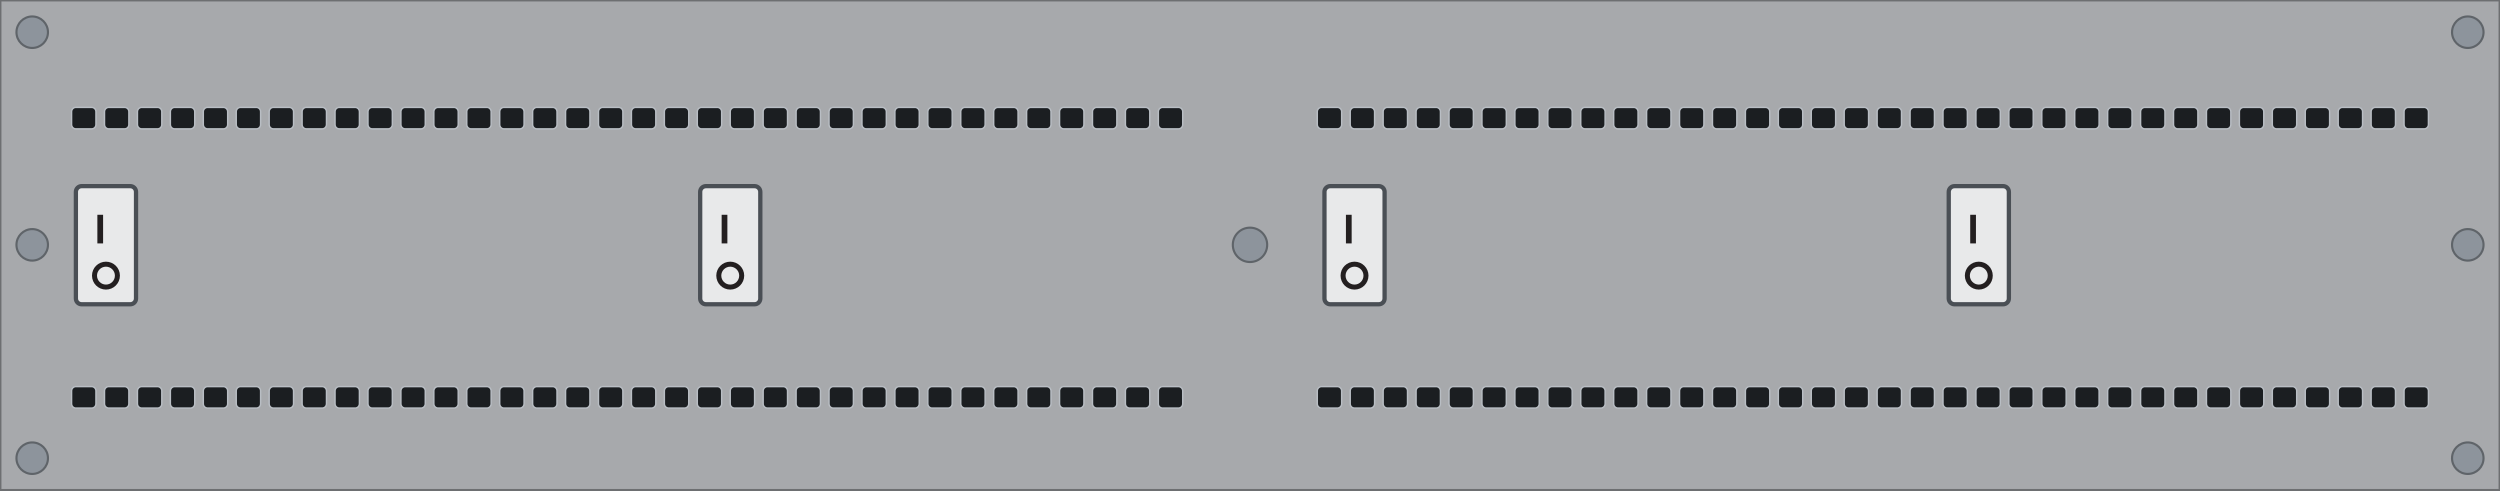
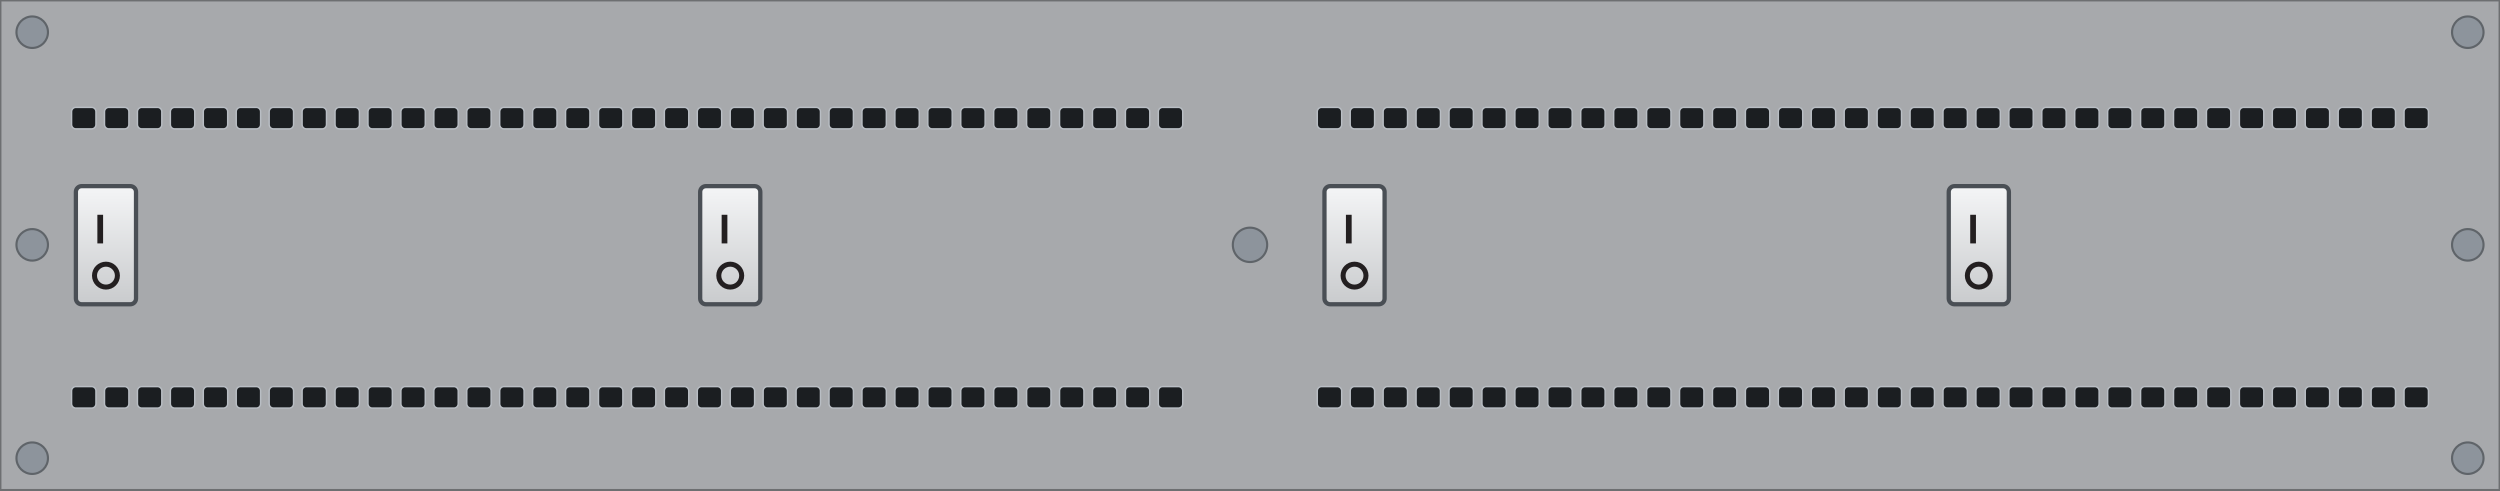
<svg xmlns="http://www.w3.org/2000/svg" width="349.2mm" height="68.5mm" viewBox="0 0 349.2 68.5">
+   <defs>
+     <linearGradient id="psu1-switch-g-off" x1="0" y1="0" x2="0" y2="1">
+       <stop offset="0" stop-color="#f4f5f6" />
+       <stop offset="1" stop-color="#c9cbcd" />
+     </linearGradient>
+     <linearGradient id="psu1-switch-g-on" x1="0" y1="0" x2="0" y2="1">
+       <stop offset="0" stop-color="#c9cbcd" />
+       <stop offset="1" stop-color="#f4f5f6" />
+     </linearGradient>
+     <linearGradient id="psu2-switch-g-off" x1="0" y1="0" x2="0" y2="1">
+       <stop offset="0" stop-color="#f4f5f6" />
+       <stop offset="1" stop-color="#c9cbcd" />
+     </linearGradient>
+     <linearGradient id="psu2-switch-g-on" x1="0" y1="0" x2="0" y2="1">
+       <stop offset="0" stop-color="#c9cbcd" />
+       <stop offset="1" stop-color="#f4f5f6" />
+     </linearGradient>
+     <linearGradient id="psu3-switch-g-off" x1="0" y1="0" x2="0" y2="1">
+       <stop offset="0" stop-color="#f4f5f6" />
+       <stop offset="1" stop-color="#c9cbcd" />
+     </linearGradient>
+     <linearGradient id="psu3-switch-g-on" x1="0" y1="0" x2="0" y2="1">
+       <stop offset="0" stop-color="#c9cbcd" />
+       <stop offset="1" stop-color="#f4f5f6" />
+     </linearGradient>
+     <linearGradient id="psu4-switch-g-off" x1="0" y1="0" x2="0" y2="1">
+       <stop offset="0" stop-color="#f4f5f6" />
+       <stop offset="1" stop-color="#c9cbcd" />
+     </linearGradient>
+     <linearGradient id="psu4-switch-g-on" x1="0" y1="0" x2="0" y2="1">
+       <stop offset="0" stop-color="#c9cbcd" />
+       <stop offset="1" stop-color="#f4f5f6" />
+     </linearGradient>
+   </defs>
  <rect id="panel" x="0" y="0" width="349.2" height="68.5" fill="#a7a9ac" stroke="#6d6f71" stroke-width="0.4" />
  <g id="vent-top" fill="#1b1e21" stroke="#b9bec4" stroke-width="0.2">
    <rect x="10.0" y="15.0" width="3.4" height="3.0" rx="0.6" />
    <rect x="14.6" y="15.0" width="3.4" height="3.0" rx="0.6" />
    <rect x="19.2" y="15.0" width="3.4" height="3.0" rx="0.6" />
    <rect x="23.8" y="15.0" width="3.4" height="3.0" rx="0.6" />
    <rect x="28.4" y="15.0" width="3.4" height="3.0" rx="0.6" />
    <rect x="33.0" y="15.0" width="3.4" height="3.0" rx="0.6" />
    <rect x="37.6" y="15.0" width="3.4" height="3.0" rx="0.6" />
    <rect x="42.2" y="15.0" width="3.4" height="3.0" rx="0.6" />
    <rect x="46.8" y="15.0" width="3.4" height="3.0" rx="0.6" />
    <rect x="51.4" y="15.0" width="3.4" height="3.0" rx="0.6" />
    <rect x="56.0" y="15.0" width="3.4" height="3.0" rx="0.6" />
    <rect x="60.6" y="15.0" width="3.4" height="3.0" rx="0.6" />
    <rect x="65.2" y="15.0" width="3.4" height="3.0" rx="0.6" />
    <rect x="69.8" y="15.0" width="3.4" height="3.0" rx="0.6" />
    <rect x="74.4" y="15.0" width="3.4" height="3.0" rx="0.6" />
    <rect x="79.0" y="15.0" width="3.4" height="3.0" rx="0.6" />
    <rect x="83.6" y="15.0" width="3.4" height="3.0" rx="0.6" />
    <rect x="88.2" y="15.0" width="3.4" height="3.0" rx="0.6" />
    <rect x="92.8" y="15.0" width="3.4" height="3.0" rx="0.6" />
    <rect x="97.4" y="15.0" width="3.4" height="3.0" rx="0.6" />
    <rect x="102.0" y="15.0" width="3.4" height="3.0" rx="0.6" />
    <rect x="106.6" y="15.0" width="3.4" height="3.0" rx="0.6" />
    <rect x="111.2" y="15.0" width="3.4" height="3.0" rx="0.6" />
    <rect x="115.8" y="15.0" width="3.4" height="3.0" rx="0.6" />
    <rect x="120.4" y="15.0" width="3.4" height="3.0" rx="0.6" />
    <rect x="125.0" y="15.0" width="3.4" height="3.0" rx="0.6" />
    <rect x="129.6" y="15.0" width="3.4" height="3.0" rx="0.6" />
    <rect x="134.2" y="15.0" width="3.4" height="3.0" rx="0.6" />
    <rect x="138.8" y="15.0" width="3.4" height="3.0" rx="0.6" />
    <rect x="143.4" y="15.0" width="3.4" height="3.0" rx="0.6" />
    <rect x="148.0" y="15.0" width="3.4" height="3.0" rx="0.6" />
    <rect x="152.6" y="15.0" width="3.4" height="3.0" rx="0.6" />
    <rect x="157.2" y="15.0" width="3.4" height="3.0" rx="0.6" />
    <rect x="161.8" y="15.0" width="3.4" height="3.0" rx="0.6" />
    <rect x="184.0" y="15.0" width="3.4" height="3.0" rx="0.6" />
    <rect x="188.6" y="15.0" width="3.4" height="3.0" rx="0.6" />
    <rect x="193.2" y="15.0" width="3.4" height="3.0" rx="0.6" />
    <rect x="197.8" y="15.0" width="3.4" height="3.0" rx="0.6" />
    <rect x="202.4" y="15.0" width="3.4" height="3.0" rx="0.6" />
    <rect x="207.0" y="15.0" width="3.4" height="3.0" rx="0.6" />
    <rect x="211.6" y="15.0" width="3.4" height="3.0" rx="0.6" />
    <rect x="216.2" y="15.0" width="3.4" height="3.0" rx="0.6" />
    <rect x="220.8" y="15.0" width="3.4" height="3.0" rx="0.6" />
    <rect x="225.4" y="15.0" width="3.4" height="3.0" rx="0.6" />
    <rect x="230.0" y="15.0" width="3.4" height="3.0" rx="0.6" />
    <rect x="234.6" y="15.0" width="3.4" height="3.0" rx="0.6" />
    <rect x="239.2" y="15.0" width="3.4" height="3.0" rx="0.6" />
    <rect x="243.8" y="15.0" width="3.4" height="3.0" rx="0.6" />
    <rect x="248.4" y="15.0" width="3.4" height="3.0" rx="0.6" />
    <rect x="253.0" y="15.0" width="3.4" height="3.0" rx="0.6" />
    <rect x="257.6" y="15.0" width="3.4" height="3.0" rx="0.6" />
    <rect x="262.2" y="15.0" width="3.4" height="3.0" rx="0.6" />
    <rect x="266.8" y="15.0" width="3.4" height="3.0" rx="0.6" />
    <rect x="271.4" y="15.0" width="3.4" height="3.0" rx="0.6" />
    <rect x="276.0" y="15.0" width="3.4" height="3.0" rx="0.6" />
    <rect x="280.6" y="15.0" width="3.4" height="3.0" rx="0.6" />
    <rect x="285.2" y="15.0" width="3.4" height="3.0" rx="0.6" />
    <rect x="289.8" y="15.0" width="3.4" height="3.0" rx="0.6" />
    <rect x="294.4" y="15.0" width="3.4" height="3.0" rx="0.6" />
    <rect x="299.0" y="15.0" width="3.4" height="3.0" rx="0.6" />
    <rect x="303.6" y="15.0" width="3.4" height="3.0" rx="0.6" />
    <rect x="308.2" y="15.0" width="3.4" height="3.0" rx="0.6" />
    <rect x="312.8" y="15.0" width="3.4" height="3.0" rx="0.6" />
    <rect x="317.4" y="15.0" width="3.4" height="3.0" rx="0.6" />
    <rect x="322.0" y="15.0" width="3.4" height="3.0" rx="0.6" />
    <rect x="326.6" y="15.0" width="3.4" height="3.0" rx="0.6" />
    <rect x="331.2" y="15.0" width="3.4" height="3.0" rx="0.6" />
    <rect x="335.8" y="15.0" width="3.4" height="3.0" rx="0.6" />
  </g>
  <g id="vent-bottom" fill="#1b1e21" stroke="#b9bec4" stroke-width="0.2">
    <rect x="10.0" y="54.0" width="3.4" height="3.0" rx="0.6" />
    <rect x="14.6" y="54.0" width="3.4" height="3.0" rx="0.6" />
    <rect x="19.2" y="54.0" width="3.4" height="3.0" rx="0.6" />
    <rect x="23.8" y="54.0" width="3.4" height="3.0" rx="0.6" />
    <rect x="28.4" y="54.0" width="3.4" height="3.0" rx="0.6" />
    <rect x="33.0" y="54.0" width="3.4" height="3.0" rx="0.6" />
    <rect x="37.6" y="54.0" width="3.4" height="3.0" rx="0.6" />
    <rect x="42.2" y="54.0" width="3.4" height="3.0" rx="0.6" />
    <rect x="46.8" y="54.0" width="3.4" height="3.0" rx="0.6" />
    <rect x="51.4" y="54.0" width="3.4" height="3.0" rx="0.6" />
    <rect x="56.0" y="54.0" width="3.4" height="3.0" rx="0.6" />
    <rect x="60.6" y="54.0" width="3.4" height="3.0" rx="0.6" />
    <rect x="65.2" y="54.0" width="3.4" height="3.0" rx="0.6" />
    <rect x="69.8" y="54.0" width="3.4" height="3.0" rx="0.6" />
    <rect x="74.4" y="54.0" width="3.4" height="3.0" rx="0.6" />
    <rect x="79.0" y="54.0" width="3.4" height="3.0" rx="0.6" />
    <rect x="83.6" y="54.0" width="3.4" height="3.0" rx="0.6" />
    <rect x="88.2" y="54.0" width="3.4" height="3.0" rx="0.6" />
    <rect x="92.8" y="54.0" width="3.4" height="3.0" rx="0.6" />
    <rect x="97.4" y="54.0" width="3.4" height="3.0" rx="0.6" />
    <rect x="102.0" y="54.0" width="3.4" height="3.0" rx="0.6" />
    <rect x="106.6" y="54.0" width="3.4" height="3.0" rx="0.6" />
    <rect x="111.2" y="54.0" width="3.4" height="3.0" rx="0.6" />
    <rect x="115.8" y="54.0" width="3.4" height="3.0" rx="0.6" />
    <rect x="120.4" y="54.0" width="3.4" height="3.0" rx="0.6" />
    <rect x="125.0" y="54.0" width="3.4" height="3.0" rx="0.6" />
    <rect x="129.6" y="54.0" width="3.4" height="3.0" rx="0.6" />
    <rect x="134.2" y="54.0" width="3.4" height="3.0" rx="0.6" />
    <rect x="138.8" y="54.0" width="3.4" height="3.0" rx="0.6" />
    <rect x="143.4" y="54.0" width="3.4" height="3.0" rx="0.6" />
    <rect x="148.0" y="54.0" width="3.4" height="3.0" rx="0.6" />
    <rect x="152.6" y="54.0" width="3.4" height="3.0" rx="0.6" />
    <rect x="157.2" y="54.0" width="3.4" height="3.0" rx="0.6" />
    <rect x="161.8" y="54.0" width="3.4" height="3.0" rx="0.6" />
    <rect x="184.0" y="54.0" width="3.4" height="3.0" rx="0.6" />
    <rect x="188.6" y="54.0" width="3.4" height="3.0" rx="0.6" />
    <rect x="193.2" y="54.0" width="3.4" height="3.0" rx="0.6" />
    <rect x="197.8" y="54.0" width="3.4" height="3.0" rx="0.6" />
    <rect x="202.4" y="54.0" width="3.4" height="3.0" rx="0.6" />
    <rect x="207.0" y="54.0" width="3.4" height="3.0" rx="0.6" />
    <rect x="211.6" y="54.0" width="3.4" height="3.0" rx="0.6" />
    <rect x="216.2" y="54.0" width="3.4" height="3.0" rx="0.6" />
    <rect x="220.8" y="54.0" width="3.4" height="3.0" rx="0.6" />
    <rect x="225.4" y="54.0" width="3.4" height="3.0" rx="0.6" />
    <rect x="230.0" y="54.0" width="3.4" height="3.0" rx="0.6" />
    <rect x="234.6" y="54.0" width="3.4" height="3.0" rx="0.6" />
    <rect x="239.2" y="54.0" width="3.4" height="3.0" rx="0.6" />
    <rect x="243.8" y="54.0" width="3.4" height="3.0" rx="0.6" />
    <rect x="248.4" y="54.0" width="3.4" height="3.0" rx="0.6" />
    <rect x="253.0" y="54.0" width="3.4" height="3.0" rx="0.6" />
    <rect x="257.6" y="54.0" width="3.4" height="3.0" rx="0.6" />
    <rect x="262.2" y="54.0" width="3.4" height="3.0" rx="0.6" />
    <rect x="266.8" y="54.0" width="3.4" height="3.0" rx="0.6" />
    <rect x="271.4" y="54.0" width="3.4" height="3.0" rx="0.6" />
    <rect x="276.0" y="54.0" width="3.4" height="3.0" rx="0.6" />
    <rect x="280.6" y="54.0" width="3.4" height="3.0" rx="0.6" />
    <rect x="285.2" y="54.0" width="3.4" height="3.0" rx="0.6" />
    <rect x="289.8" y="54.0" width="3.4" height="3.0" rx="0.6" />
    <rect x="294.4" y="54.0" width="3.4" height="3.0" rx="0.6" />
    <rect x="299.0" y="54.0" width="3.4" height="3.0" rx="0.6" />
    <rect x="303.6" y="54.0" width="3.4" height="3.0" rx="0.6" />
    <rect x="308.2" y="54.0" width="3.4" height="3.0" rx="0.6" />
    <rect x="312.8" y="54.0" width="3.4" height="3.0" rx="0.6" />
    <rect x="317.4" y="54.0" width="3.4" height="3.0" rx="0.6" />
    <rect x="322.0" y="54.0" width="3.4" height="3.0" rx="0.6" />
    <rect x="326.6" y="54.0" width="3.4" height="3.0" rx="0.6" />
    <rect x="331.2" y="54.0" width="3.4" height="3.0" rx="0.6" />
    <rect x="335.8" y="54.0" width="3.4" height="3.0" rx="0.6" />
  </g>
  <g id="psu1-switch">
-     <rect x="10.6" y="26.0" width="8.4" height="16.5" rx="0.8" fill="#e8e9ea" stroke="#4a4f55" stroke-width="0.6" />
-     <path d="M 14.0 30.0 v 4.0" stroke="#231f20" stroke-width="0.8" />
-     <circle cx="14.8" cy="38.5" r="1.6" fill="none" stroke="#231f20" stroke-width="0.7" />
+     <g id="psu1-switch-off" data-show-from="switch-1" data-show="off">
+       <rect x="10.6" y="26.0" width="8.4" height="16.5" rx="0.8" fill="url(#psu1-switch-g-off)" stroke="#4a4f55" stroke-width="0.6" />
+       <path d="M 14.0 30.0 v 4.0" stroke="#231f20" stroke-width="0.8" />
+       <circle cx="14.8" cy="38.5" r="1.6" fill="none" stroke="#231f20" stroke-width="0.7" />
+     </g>
+     <g id="psu1-switch-on" data-show-from="switch-1" data-show="on" display="none">
+       <rect x="10.6" y="26.0" width="8.4" height="16.5" rx="0.8" fill="url(#psu1-switch-g-on)" stroke="#4a4f55" stroke-width="0.6" />
+       <path d="M 14.0 30.0 v 4.0" stroke="#231f20" stroke-width="0.8" />
+       <circle cx="14.8" cy="38.5" r="1.6" fill="none" stroke="#231f20" stroke-width="0.7" />
+     </g>
  </g>
  <g id="psu2-switch">
-     <rect x="97.8" y="26.0" width="8.4" height="16.5" rx="0.8" fill="#e8e9ea" stroke="#4a4f55" stroke-width="0.6" />
-     <path d="M 101.2 30.0 v 4.0" stroke="#231f20" stroke-width="0.8" />
-     <circle cx="102.0" cy="38.5" r="1.6" fill="none" stroke="#231f20" stroke-width="0.7" />
+     <g id="psu2-switch-off" data-show-from="switch-2" data-show="off">
+       <rect x="97.8" y="26.0" width="8.4" height="16.5" rx="0.8" fill="url(#psu2-switch-g-off)" stroke="#4a4f55" stroke-width="0.6" />
+       <path d="M 101.2 30.0 v 4.0" stroke="#231f20" stroke-width="0.8" />
+       <circle cx="102.0" cy="38.5" r="1.6" fill="none" stroke="#231f20" stroke-width="0.7" />
+     </g>
+     <g id="psu2-switch-on" data-show-from="switch-2" data-show="on" display="none">
+       <rect x="97.8" y="26.0" width="8.4" height="16.5" rx="0.8" fill="url(#psu2-switch-g-on)" stroke="#4a4f55" stroke-width="0.6" />
+       <path d="M 101.2 30.0 v 4.0" stroke="#231f20" stroke-width="0.8" />
+       <circle cx="102.0" cy="38.5" r="1.6" fill="none" stroke="#231f20" stroke-width="0.7" />
+     </g>
  </g>
  <g id="psu3-switch">
-     <rect x="185.0" y="26.0" width="8.4" height="16.5" rx="0.8" fill="#e8e9ea" stroke="#4a4f55" stroke-width="0.6" />
-     <path d="M 188.4 30.0 v 4.0" stroke="#231f20" stroke-width="0.8" />
-     <circle cx="189.2" cy="38.5" r="1.6" fill="none" stroke="#231f20" stroke-width="0.7" />
+     <g id="psu3-switch-off" data-show-from="switch-3" data-show="off">
+       <rect x="185.0" y="26.0" width="8.4" height="16.5" rx="0.8" fill="url(#psu3-switch-g-off)" stroke="#4a4f55" stroke-width="0.6" />
+       <path d="M 188.4 30.0 v 4.0" stroke="#231f20" stroke-width="0.8" />
+       <circle cx="189.2" cy="38.5" r="1.6" fill="none" stroke="#231f20" stroke-width="0.7" />
+     </g>
+     <g id="psu3-switch-on" data-show-from="switch-3" data-show="on" display="none">
+       <rect x="185.0" y="26.0" width="8.4" height="16.5" rx="0.8" fill="url(#psu3-switch-g-on)" stroke="#4a4f55" stroke-width="0.6" />
+       <path d="M 188.4 30.0 v 4.0" stroke="#231f20" stroke-width="0.8" />
+       <circle cx="189.2" cy="38.5" r="1.6" fill="none" stroke="#231f20" stroke-width="0.7" />
+     </g>
  </g>
  <g id="psu4-switch">
-     <rect x="272.2" y="26.0" width="8.4" height="16.5" rx="0.8" fill="#e8e9ea" stroke="#4a4f55" stroke-width="0.6" />
-     <path d="M 275.6 30.0 v 4.0" stroke="#231f20" stroke-width="0.8" />
-     <circle cx="276.4" cy="38.5" r="1.6" fill="none" stroke="#231f20" stroke-width="0.7" />
+     <g id="psu4-switch-off" data-show-from="switch-4" data-show="off">
+       <rect x="272.2" y="26.0" width="8.4" height="16.5" rx="0.8" fill="url(#psu4-switch-g-off)" stroke="#4a4f55" stroke-width="0.6" />
+       <path d="M 275.6 30.0 v 4.0" stroke="#231f20" stroke-width="0.8" />
+       <circle cx="276.4" cy="38.5" r="1.6" fill="none" stroke="#231f20" stroke-width="0.7" />
+     </g>
+     <g id="psu4-switch-on" data-show-from="switch-4" data-show="on" display="none">
+       <rect x="272.2" y="26.0" width="8.4" height="16.5" rx="0.8" fill="url(#psu4-switch-g-on)" stroke="#4a4f55" stroke-width="0.6" />
+       <path d="M 275.6 30.0 v 4.0" stroke="#231f20" stroke-width="0.8" />
+       <circle cx="276.4" cy="38.5" r="1.6" fill="none" stroke="#231f20" stroke-width="0.7" />
+     </g>
  </g>
  <circle id="screw-mid" cx="174.6" cy="34.2" r="2.4" fill="#8d949c" stroke="#5f6469" stroke-width="0.3" />
  <g id="corner-screws" fill="#8d949c" stroke="#5f6469" stroke-width="0.3">
    <circle id="corner-tl" cx="4.5" cy="4.5" r="2.2" />
    <circle id="corner-tr" cx="344.7" cy="4.5" r="2.2" />
    <circle id="corner-ml" cx="4.5" cy="34.2" r="2.2" />
    <circle id="corner-mr" cx="344.7" cy="34.2" r="2.2" />
    <circle id="corner-bl" cx="4.5" cy="64.0" r="2.2" />
    <circle id="corner-br" cx="344.7" cy="64.0" r="2.2" />
  </g>
</svg>
